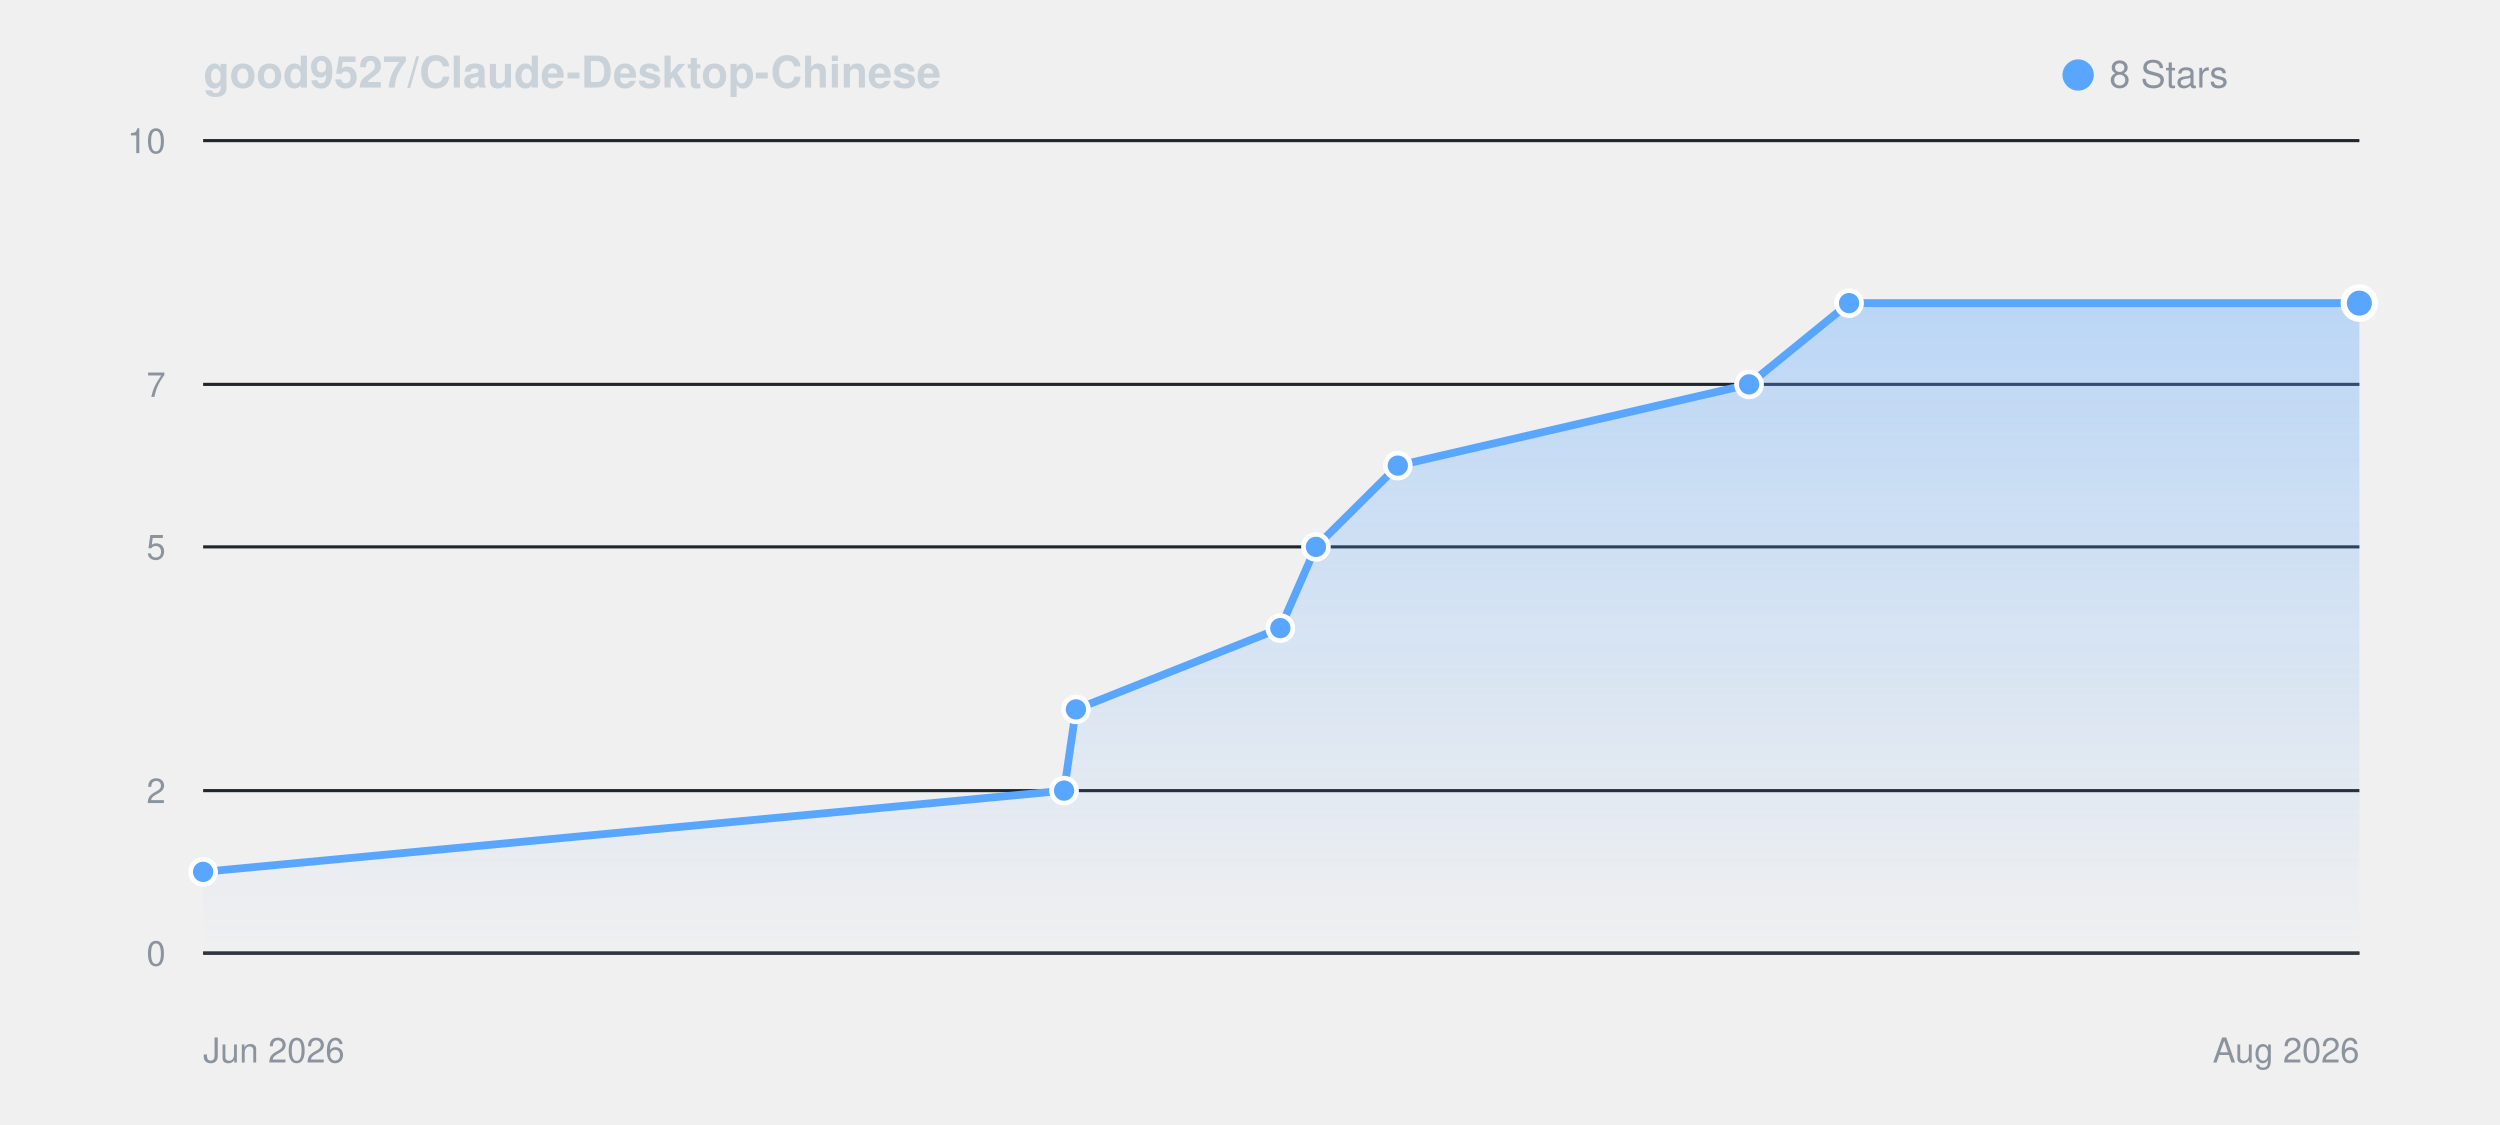
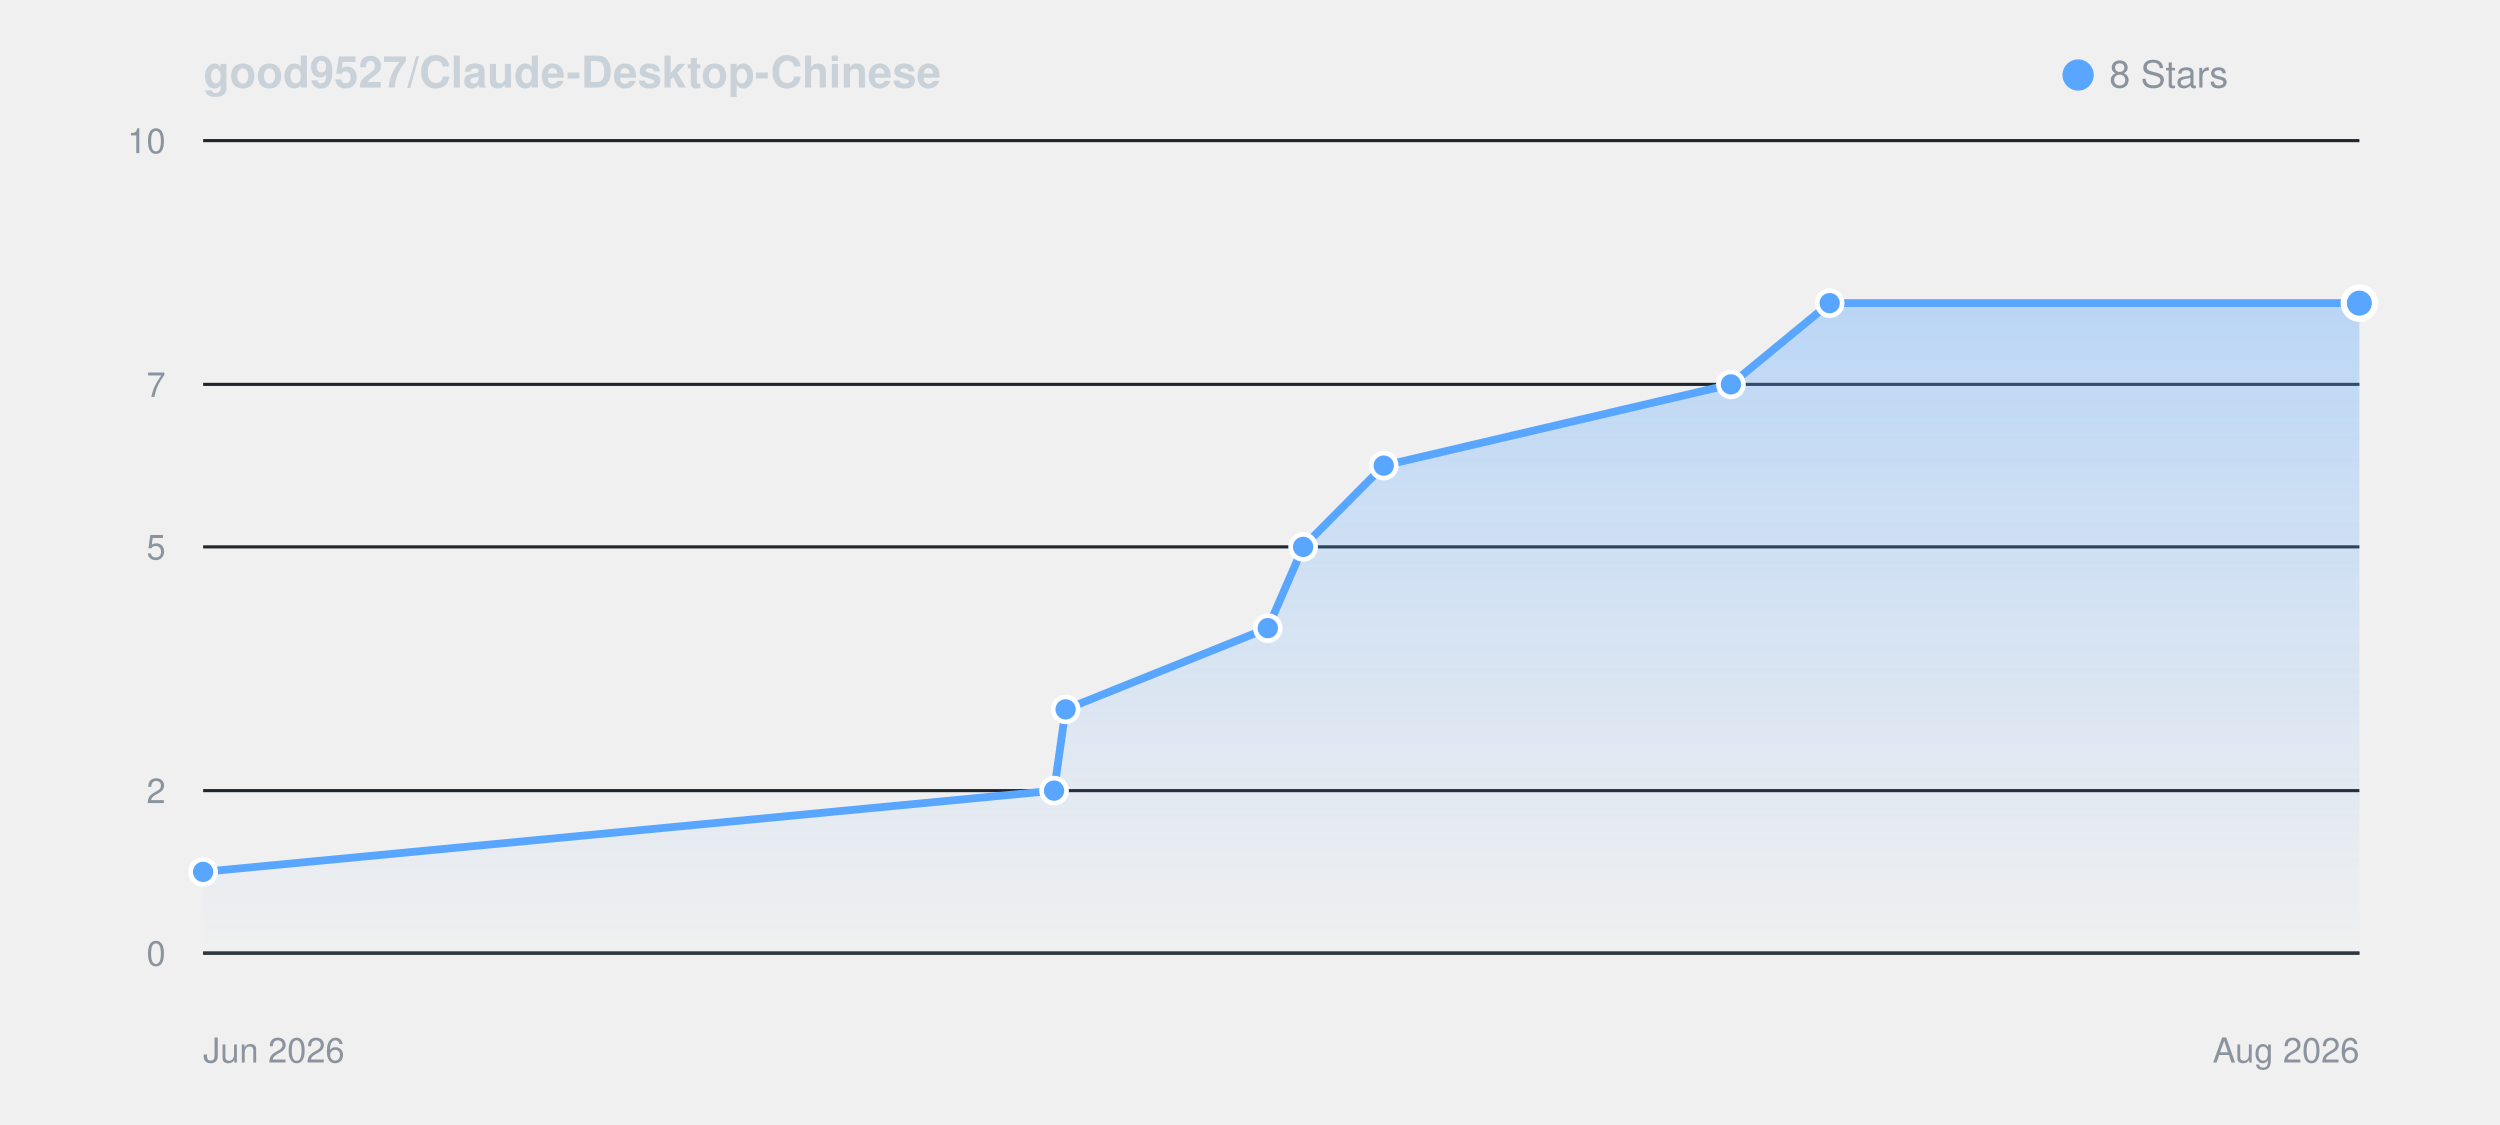
<svg xmlns="http://www.w3.org/2000/svg" viewBox="0 0 800 360" width="100%" height="auto" style="background: #0d1117; border-radius: 8px; border: 1px solid #30363d; font-family: -apple-system, BlinkMacSystemFont, Segoe UI, Helvetica, Arial, sans-serif;">
  <defs>
    <linearGradient id="starGrad_dark" x1="0%" y1="0%" x2="0%" y2="100%">
      <stop offset="0%" stop-color="rgba(88, 166, 255, 0.35)" />
      <stop offset="100%" stop-color="rgba(88, 166, 255, 0.0)" />
    </linearGradient>
  </defs>
  <text x="65" y="28" font-size="14" font-weight="600" fill="#c9d1d9">good9527/Claude-Desktop-Chinese</text>
  <circle cx="665" cy="24" r="5" fill="#58a6ff" />
  <text x="675" y="28" font-size="12" fill="#8b949e">8 Stars</text>
  <line x1="65" y1="305.0" x2="755" y2="305.0" stroke="#21262d" stroke-width="1" />
  <text x="53" y="309.0" font-size="11" fill="#8b949e" text-anchor="end">0</text>
  <line x1="65" y1="253.0" x2="755" y2="253.0" stroke="#21262d" stroke-width="1" />
  <text x="53" y="257.0" font-size="11" fill="#8b949e" text-anchor="end">2</text>
  <line x1="65" y1="175.0" x2="755" y2="175.0" stroke="#21262d" stroke-width="1" />
  <text x="53" y="179.0" font-size="11" fill="#8b949e" text-anchor="end">5</text>
  <line x1="65" y1="123.0" x2="755" y2="123.0" stroke="#21262d" stroke-width="1" />
  <text x="53" y="127.0" font-size="11" fill="#8b949e" text-anchor="end">7</text>
  <line x1="65" y1="45.0" x2="755" y2="45.0" stroke="#21262d" stroke-width="1" />
  <text x="53" y="49.0" font-size="11" fill="#8b949e" text-anchor="end">10</text>
  <line x1="65" y1="305" x2="755" y2="305" stroke="#30363d" stroke-width="1" />
  <text x="65" y="340" font-size="11" fill="#8b949e">Jun 2026</text>
  <text x="755" y="340" font-size="11" fill="#8b949e" text-anchor="end">Aug 2026</text>
-   <path d="M 65.0 279.0 L 340.5 253.0 L 344.3 227.0 L 409.7 201.0 L 421.1 175.0 L 447.3 149.0 L 559.7 123.0 L 591.7 97.0 L 755.0 97.0 L 755.0 305.0 L 65.0 305.0 Z" fill="url(#starGrad_dark)" />
-   <path d="M 65.0 279.0 L 340.5 253.0 L 344.3 227.0 L 409.7 201.0 L 421.1 175.0 L 447.3 149.0 L 559.7 123.0 L 591.7 97.0 L 755.0 97.0" fill="none" stroke="#58a6ff" stroke-width="2.5" stroke-linecap="round" stroke-linejoin="round" />
+   <path d="M 65.0 279.0 L 337.3 253.0 L 341.0 227.0 L 405.7 201.0 L 417.0 175.0 L 442.8 149.0 L 553.9 123.0 L 585.5 97.0 L 755.0 97.0 L 755.0 305.0 L 65.0 305.0 Z" fill="url(#starGrad_dark)" />
+   <path d="M 65.0 279.0 L 337.3 253.0 L 341.0 227.0 L 405.7 201.0 L 417.0 175.0 L 442.8 149.0 L 553.9 123.0 L 585.5 97.0 L 755.0 97.0" fill="none" stroke="#58a6ff" stroke-width="2.5" stroke-linecap="round" stroke-linejoin="round" />
  <circle cx="65.0" cy="279.0" r="4" fill="#58a6ff" stroke="#fff" stroke-width="1.5" />
-   <circle cx="340.5" cy="253.0" r="4" fill="#58a6ff" stroke="#fff" stroke-width="1.5" />
-   <circle cx="344.3" cy="227.0" r="4" fill="#58a6ff" stroke="#fff" stroke-width="1.5" />
-   <circle cx="409.7" cy="201.0" r="4" fill="#58a6ff" stroke="#fff" stroke-width="1.5" />
-   <circle cx="421.1" cy="175.0" r="4" fill="#58a6ff" stroke="#fff" stroke-width="1.5" />
-   <circle cx="447.3" cy="149.0" r="4" fill="#58a6ff" stroke="#fff" stroke-width="1.5" />
-   <circle cx="559.7" cy="123.0" r="4" fill="#58a6ff" stroke="#fff" stroke-width="1.5" />
-   <circle cx="591.7" cy="97.0" r="4" fill="#58a6ff" stroke="#fff" stroke-width="1.5" />
+   <circle cx="337.3" cy="253.0" r="4" fill="#58a6ff" stroke="#fff" stroke-width="1.5" />
+   <circle cx="341.0" cy="227.0" r="4" fill="#58a6ff" stroke="#fff" stroke-width="1.5" />
+   <circle cx="405.7" cy="201.0" r="4" fill="#58a6ff" stroke="#fff" stroke-width="1.5" />
+   <circle cx="417.0" cy="175.0" r="4" fill="#58a6ff" stroke="#fff" stroke-width="1.5" />
+   <circle cx="442.8" cy="149.0" r="4" fill="#58a6ff" stroke="#fff" stroke-width="1.5" />
+   <circle cx="553.9" cy="123.0" r="4" fill="#58a6ff" stroke="#fff" stroke-width="1.5" />
+   <circle cx="585.5" cy="97.0" r="4" fill="#58a6ff" stroke="#fff" stroke-width="1.5" />
  <circle cx="755.0" cy="97.0" r="5" fill="#58a6ff" stroke="#fff" stroke-width="2" />
</svg>
